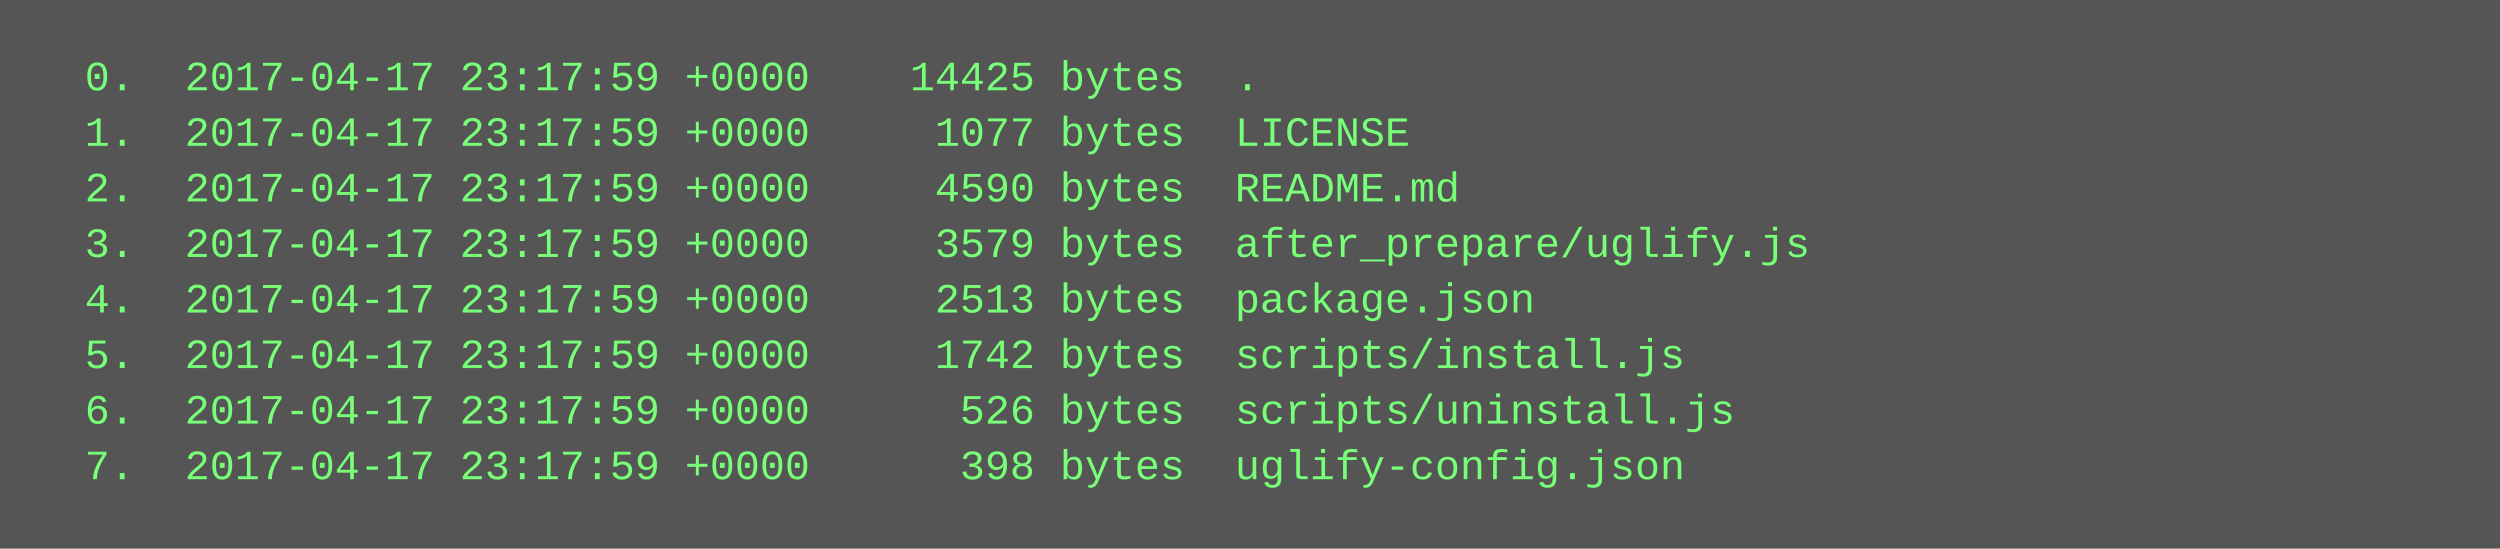
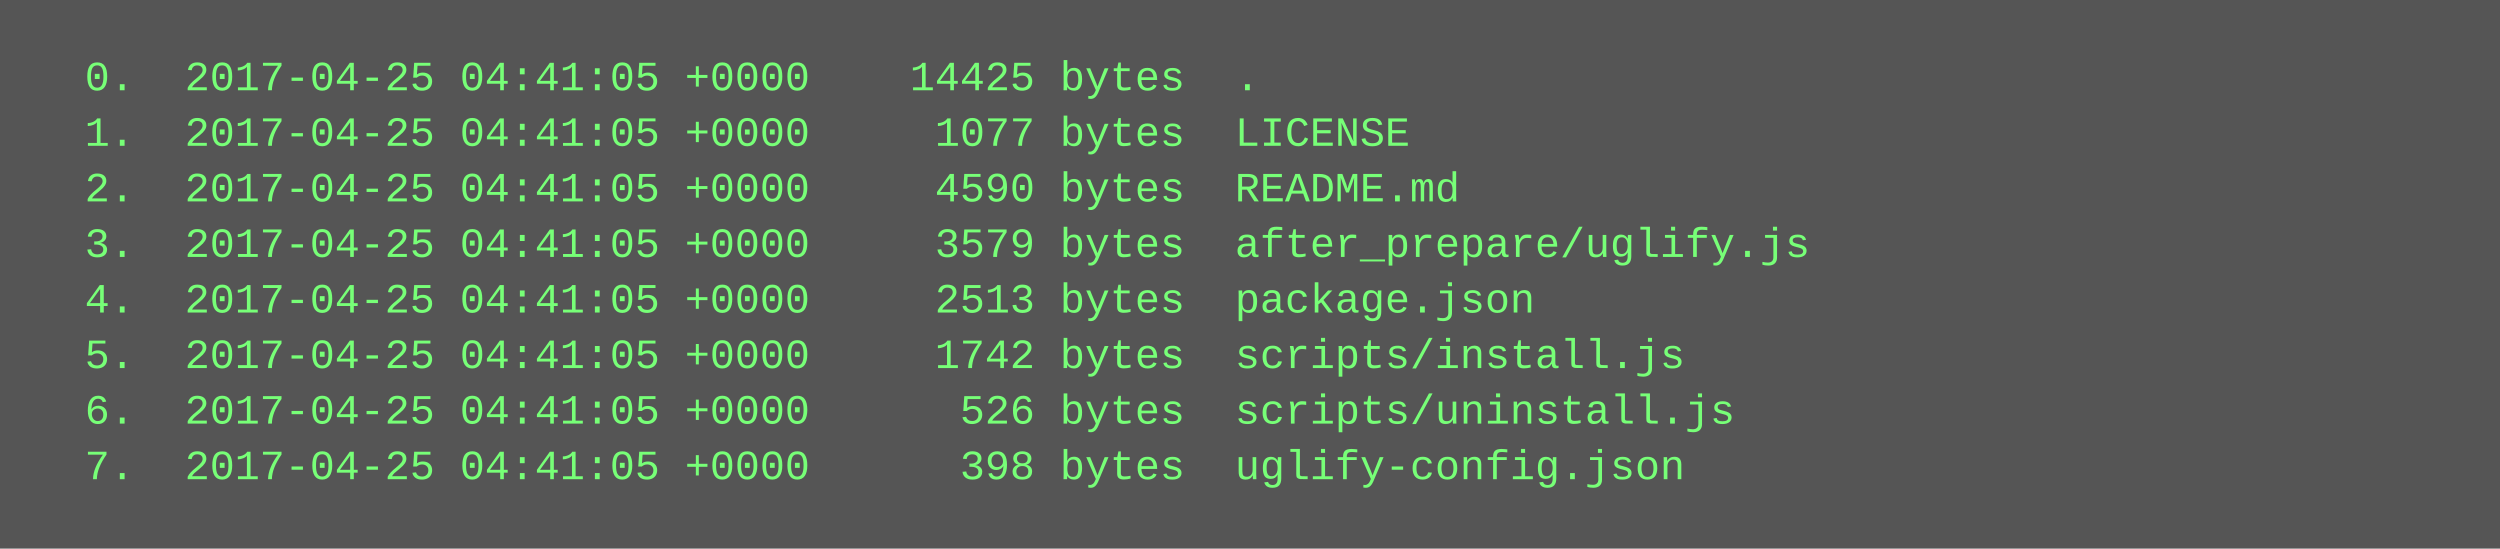
<svg xmlns="http://www.w3.org/2000/svg" height="158" width="720">
  <rect height="158" fill="#555" width="720" />
  <text fill="#7f7" font-family="Courier New" font-size="12" xml:space="preserve">
-     <tspan x="10" y="26">  0.  2017-04-17 23:17:59 +0000    14425 bytes  .</tspan>
-     <tspan x="10" y="42">  1.  2017-04-17 23:17:59 +0000     1077 bytes  LICENSE</tspan>
-     <tspan x="10" y="58">  2.  2017-04-17 23:17:59 +0000     4590 bytes  README.md</tspan>
-     <tspan x="10" y="74">  3.  2017-04-17 23:17:59 +0000     3579 bytes  after_prepare/uglify.js</tspan>
-     <tspan x="10" y="90">  4.  2017-04-17 23:17:59 +0000     2513 bytes  package.json</tspan>
-     <tspan x="10" y="106">  5.  2017-04-17 23:17:59 +0000     1742 bytes  scripts/install.js</tspan>
-     <tspan x="10" y="122">  6.  2017-04-17 23:17:59 +0000      526 bytes  scripts/uninstall.js</tspan>
-     <tspan x="10" y="138">  7.  2017-04-17 23:17:59 +0000      398 bytes  uglify-config.json</tspan>
+     <tspan x="10" y="26">  0.  2017-04-25 04:41:05 +0000    14425 bytes  .</tspan>
+     <tspan x="10" y="42">  1.  2017-04-25 04:41:05 +0000     1077 bytes  LICENSE</tspan>
+     <tspan x="10" y="58">  2.  2017-04-25 04:41:05 +0000     4590 bytes  README.md</tspan>
+     <tspan x="10" y="74">  3.  2017-04-25 04:41:05 +0000     3579 bytes  after_prepare/uglify.js</tspan>
+     <tspan x="10" y="90">  4.  2017-04-25 04:41:05 +0000     2513 bytes  package.json</tspan>
+     <tspan x="10" y="106">  5.  2017-04-25 04:41:05 +0000     1742 bytes  scripts/install.js</tspan>
+     <tspan x="10" y="122">  6.  2017-04-25 04:41:05 +0000      526 bytes  scripts/uninstall.js</tspan>
+     <tspan x="10" y="138">  7.  2017-04-25 04:41:05 +0000      398 bytes  uglify-config.json</tspan>
  </text>
</svg>
